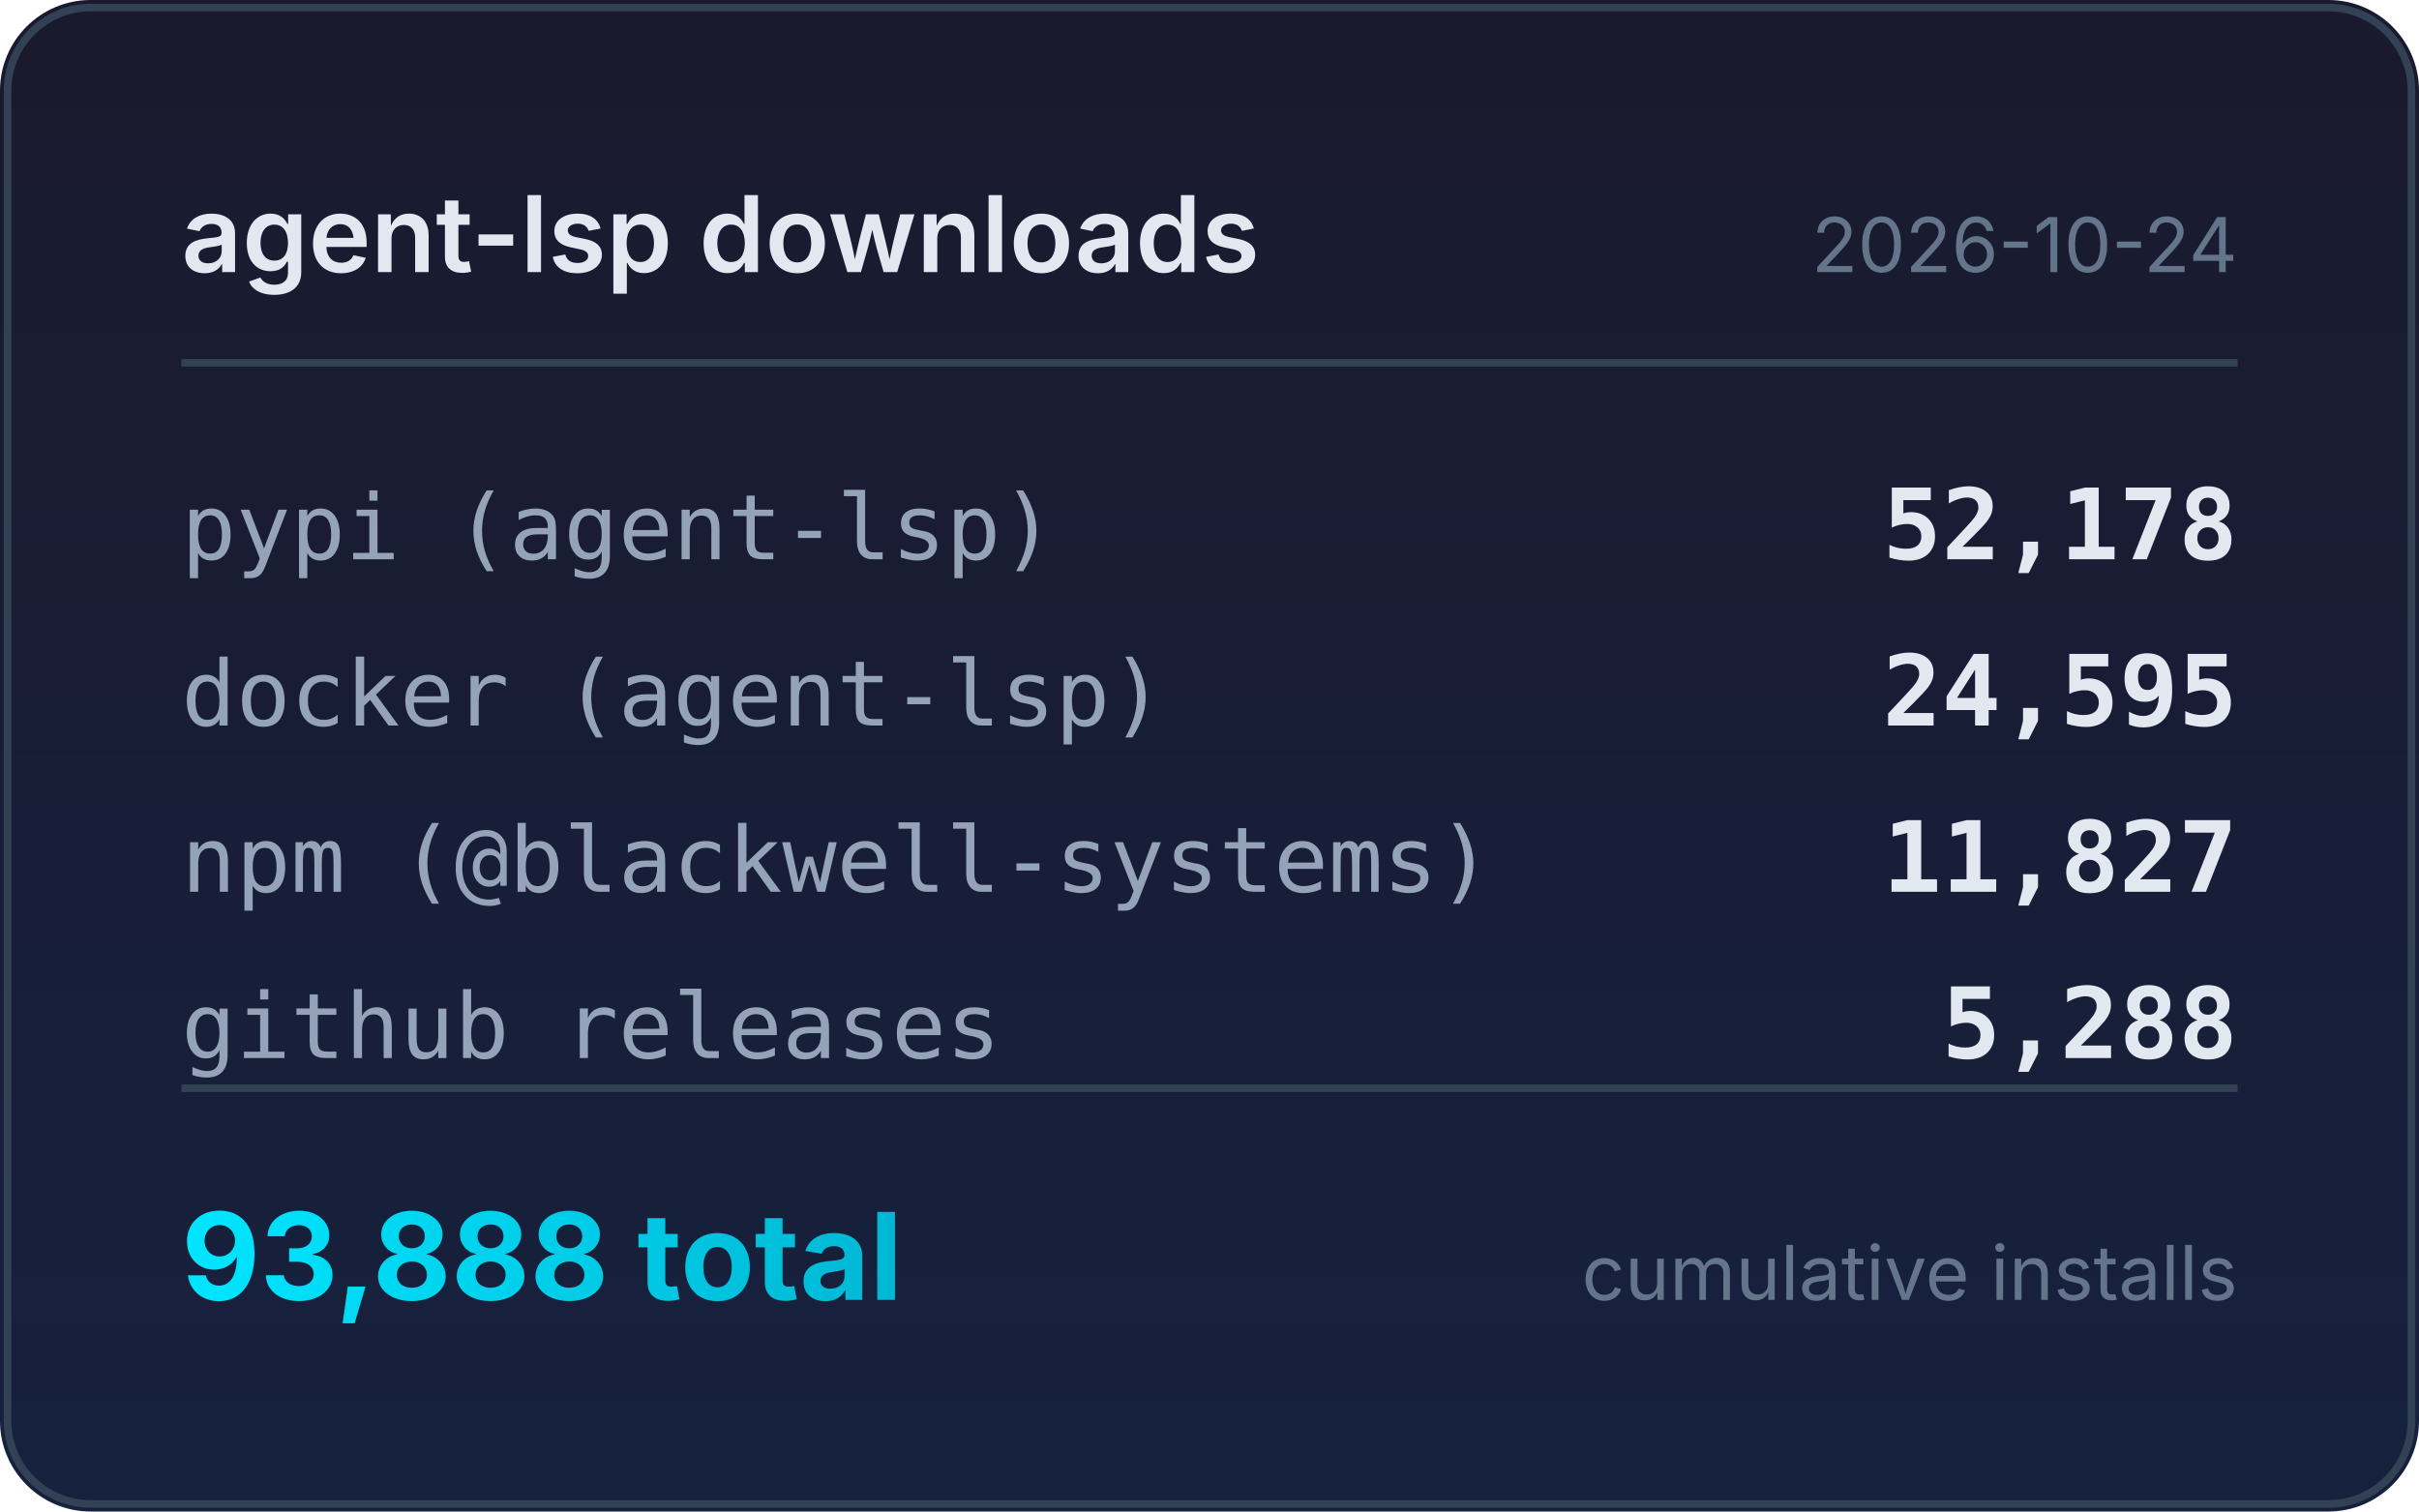
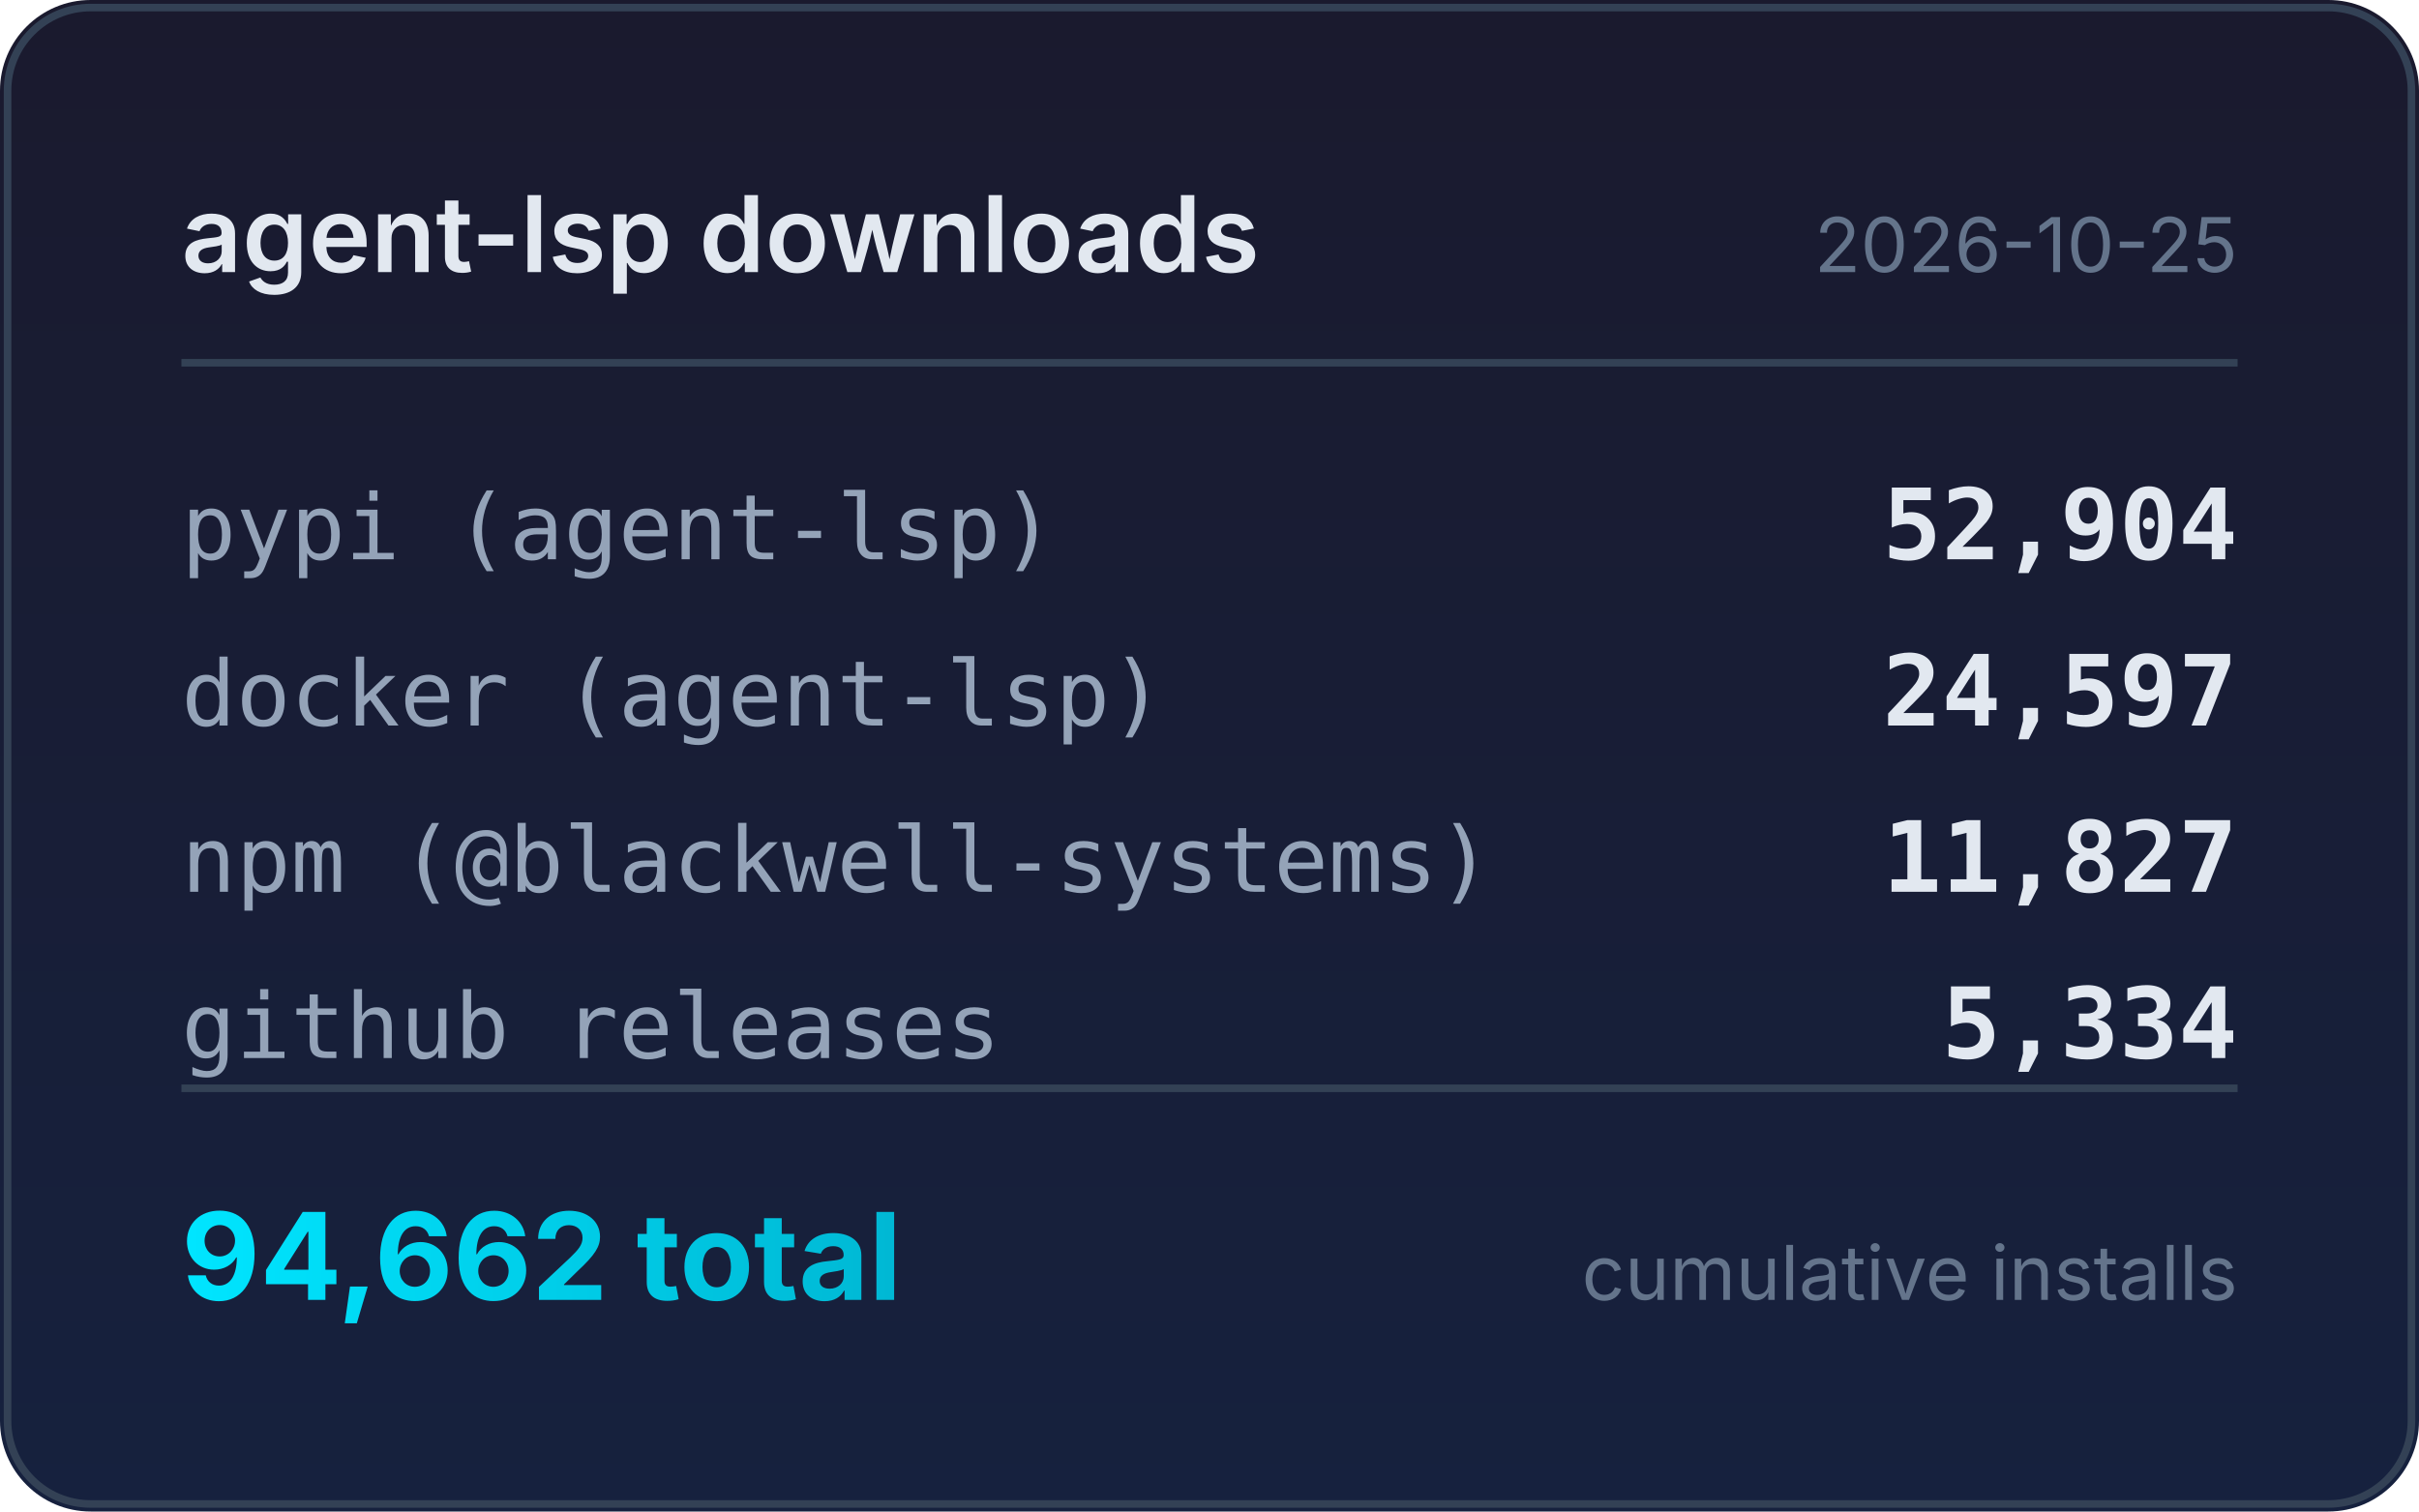
<svg xmlns="http://www.w3.org/2000/svg" width="320" height="200" viewBox="0 0 320 200">
  <defs>
    <linearGradient id="bg" x1="0" y1="0" x2="0" y2="1">
      <stop offset="0%" stop-color="#1a1a2e" />
      <stop offset="100%" stop-color="#16213e" />
    </linearGradient>
    <linearGradient id="accent" x1="0" y1="0" x2="1" y2="0">
      <stop offset="0%" stop-color="#00e5ff" />
      <stop offset="100%" stop-color="#00b8d4" />
    </linearGradient>
  </defs>
  <rect width="320" height="200" rx="12" fill="url(#bg)" />
  <rect x="1" y="1" width="318" height="198" rx="11" fill="none" stroke="#334155" stroke-width="1" />
  <text x="24" y="36" fill="#e2e8f0" font-family="system-ui,-apple-system,sans-serif" font-size="14" font-weight="600">agent-lsp downloads</text>
-   <text x="296" y="36" fill="#64748b" font-family="system-ui,-apple-system,sans-serif" font-size="10" text-anchor="end">2026-10-24</text>
+   <text x="296" y="36" fill="#64748b" font-family="system-ui,-apple-system,sans-serif" font-size="10" text-anchor="end">2026-10-25</text>
  <line x1="24" y1="48" x2="296" y2="48" stroke="#334155" stroke-width="1" />
  <text x="24" y="74" fill="#94a3b8" font-family="ui-monospace,monospace" font-size="12">pypi (agent-lsp)</text>
-   <text x="296" y="74" fill="#e2e8f0" font-family="ui-monospace,monospace" font-size="13" font-weight="600" text-anchor="end">52,178</text>
+   <text x="296" y="74" fill="#e2e8f0" font-family="ui-monospace,monospace" font-size="13" font-weight="600" text-anchor="end">52,904</text>
  <text x="24" y="96" fill="#94a3b8" font-family="ui-monospace,monospace" font-size="12">docker (agent-lsp)</text>
-   <text x="296" y="96" fill="#e2e8f0" font-family="ui-monospace,monospace" font-size="13" font-weight="600" text-anchor="end">24,595</text>
+   <text x="296" y="96" fill="#e2e8f0" font-family="ui-monospace,monospace" font-size="13" font-weight="600" text-anchor="end">24,597</text>
  <text x="24" y="118" fill="#94a3b8" font-family="ui-monospace,monospace" font-size="12">npm (@blackwell-systems)</text>
  <text x="296" y="118" fill="#e2e8f0" font-family="ui-monospace,monospace" font-size="13" font-weight="600" text-anchor="end">11,827</text>
  <text x="24" y="140" fill="#94a3b8" font-family="ui-monospace,monospace" font-size="12">github releases</text>
-   <text x="296" y="140" fill="#e2e8f0" font-family="ui-monospace,monospace" font-size="13" font-weight="600" text-anchor="end">5,288</text>
+   <text x="296" y="140" fill="#e2e8f0" font-family="ui-monospace,monospace" font-size="13" font-weight="600" text-anchor="end">5,334</text>
  <line x1="24" y1="144" x2="296" y2="144" stroke="#334155" stroke-width="1" />
-   <text x="24" y="172" fill="url(#accent)" font-family="system-ui,-apple-system,sans-serif" font-size="16" font-weight="700">93,888 total</text>
+   <text x="24" y="172" fill="url(#accent)" font-family="system-ui,-apple-system,sans-serif" font-size="16" font-weight="700">94,662 total</text>
  <text x="296" y="172" fill="#64748b" font-family="system-ui,-apple-system,sans-serif" font-size="10" text-anchor="end">cumulative installs</text>
</svg>
